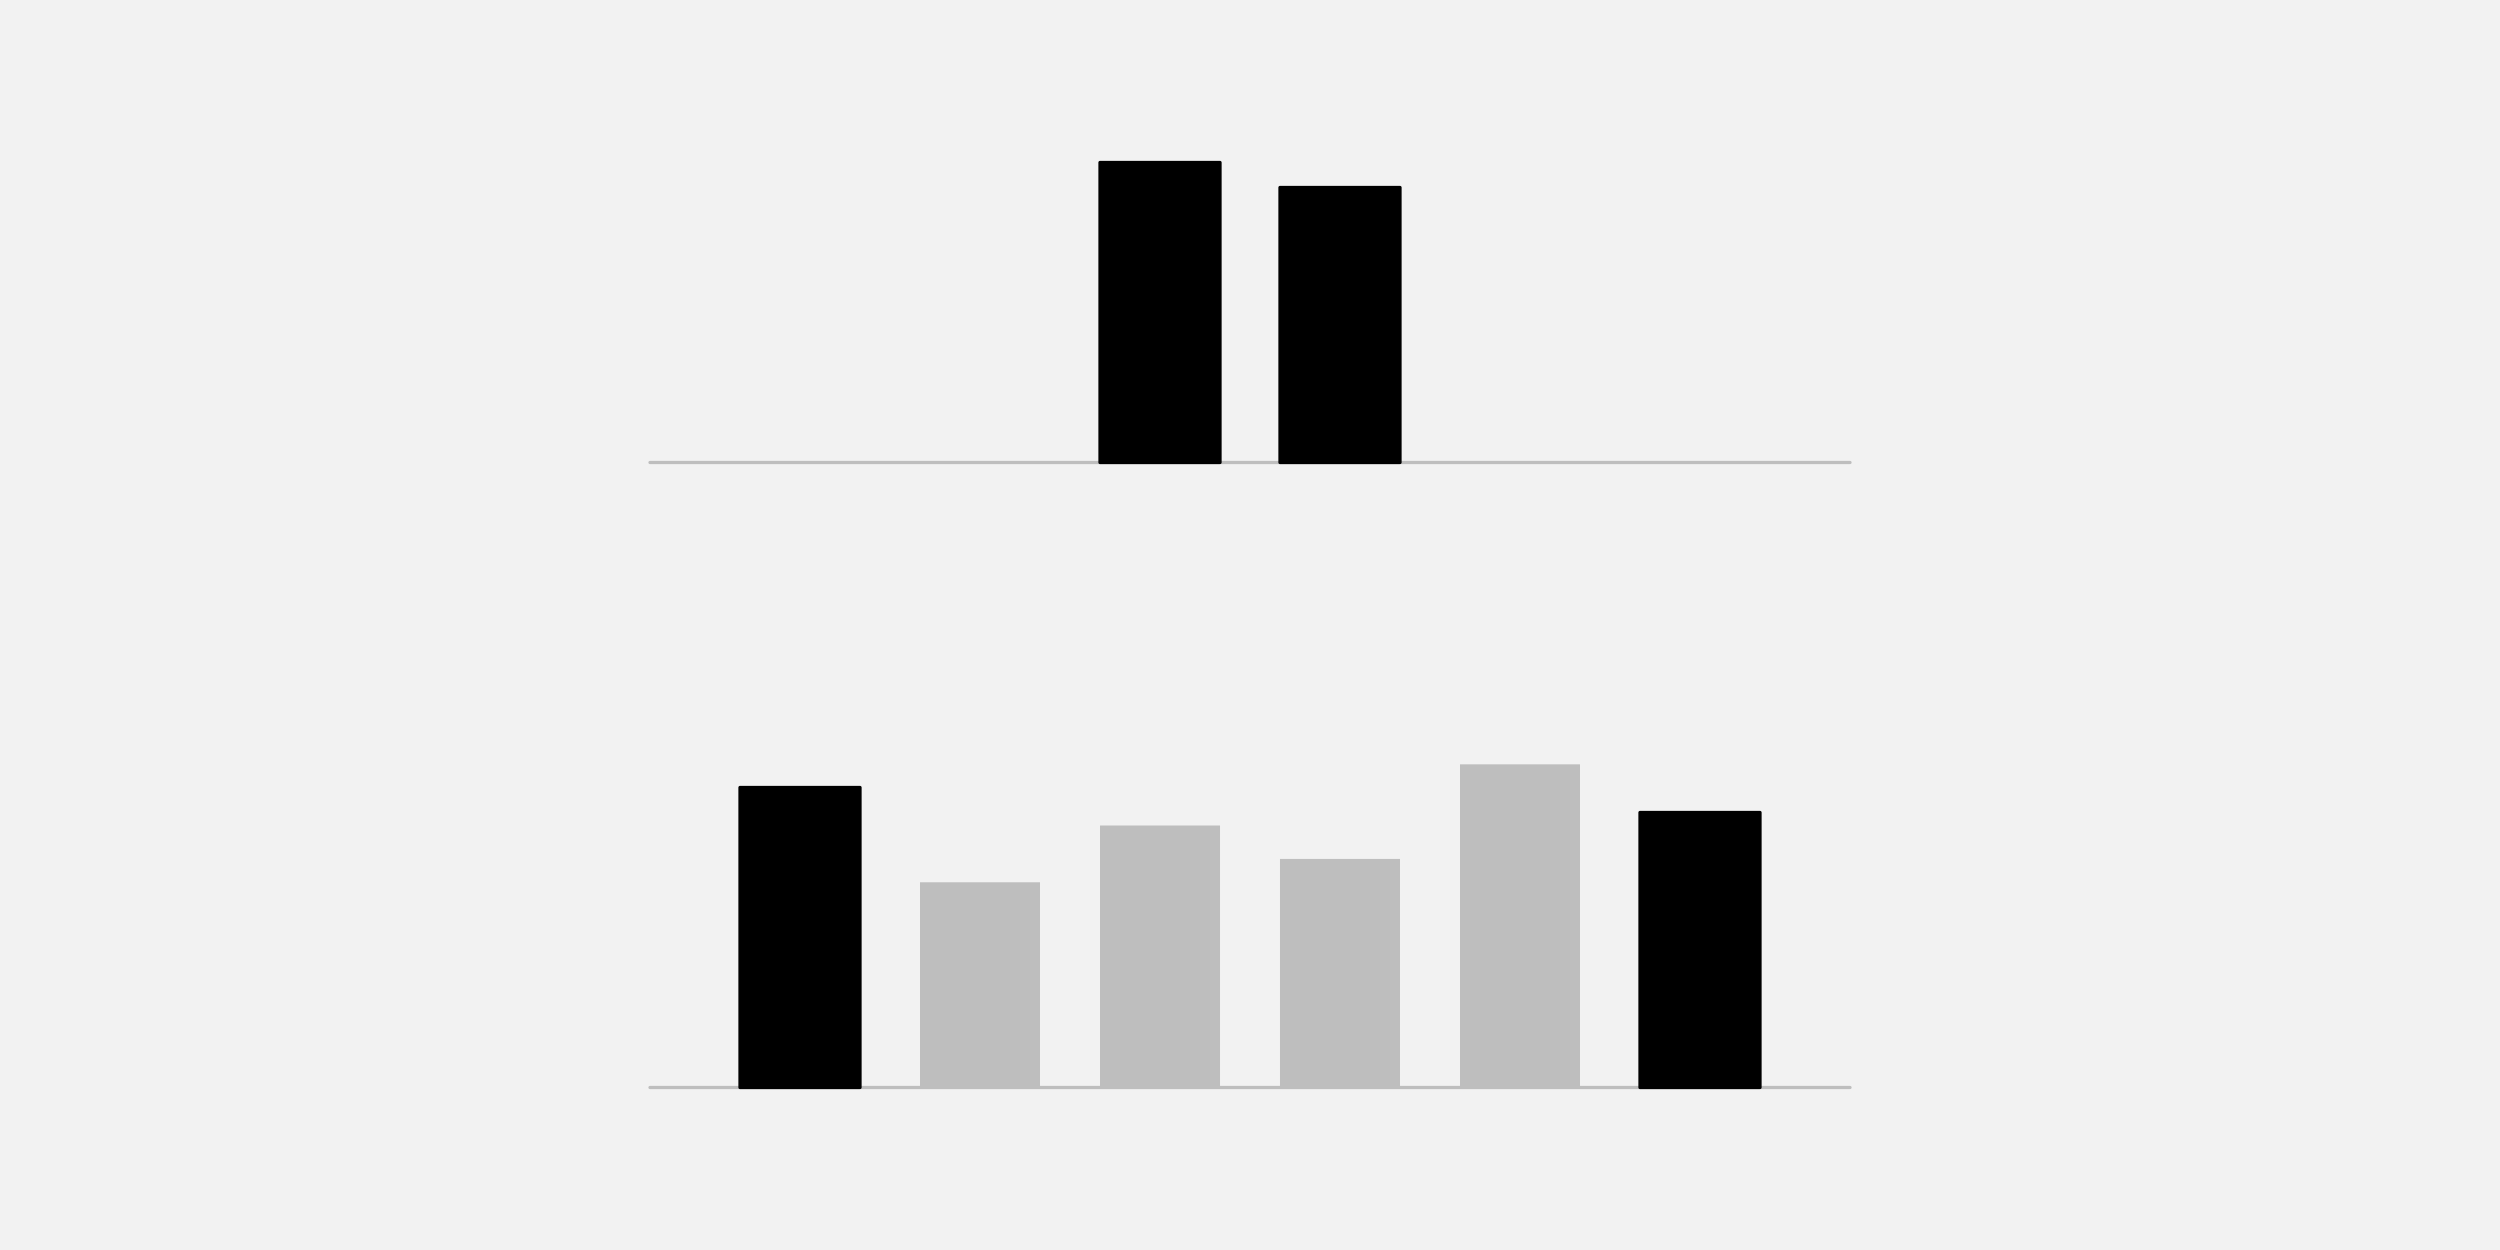
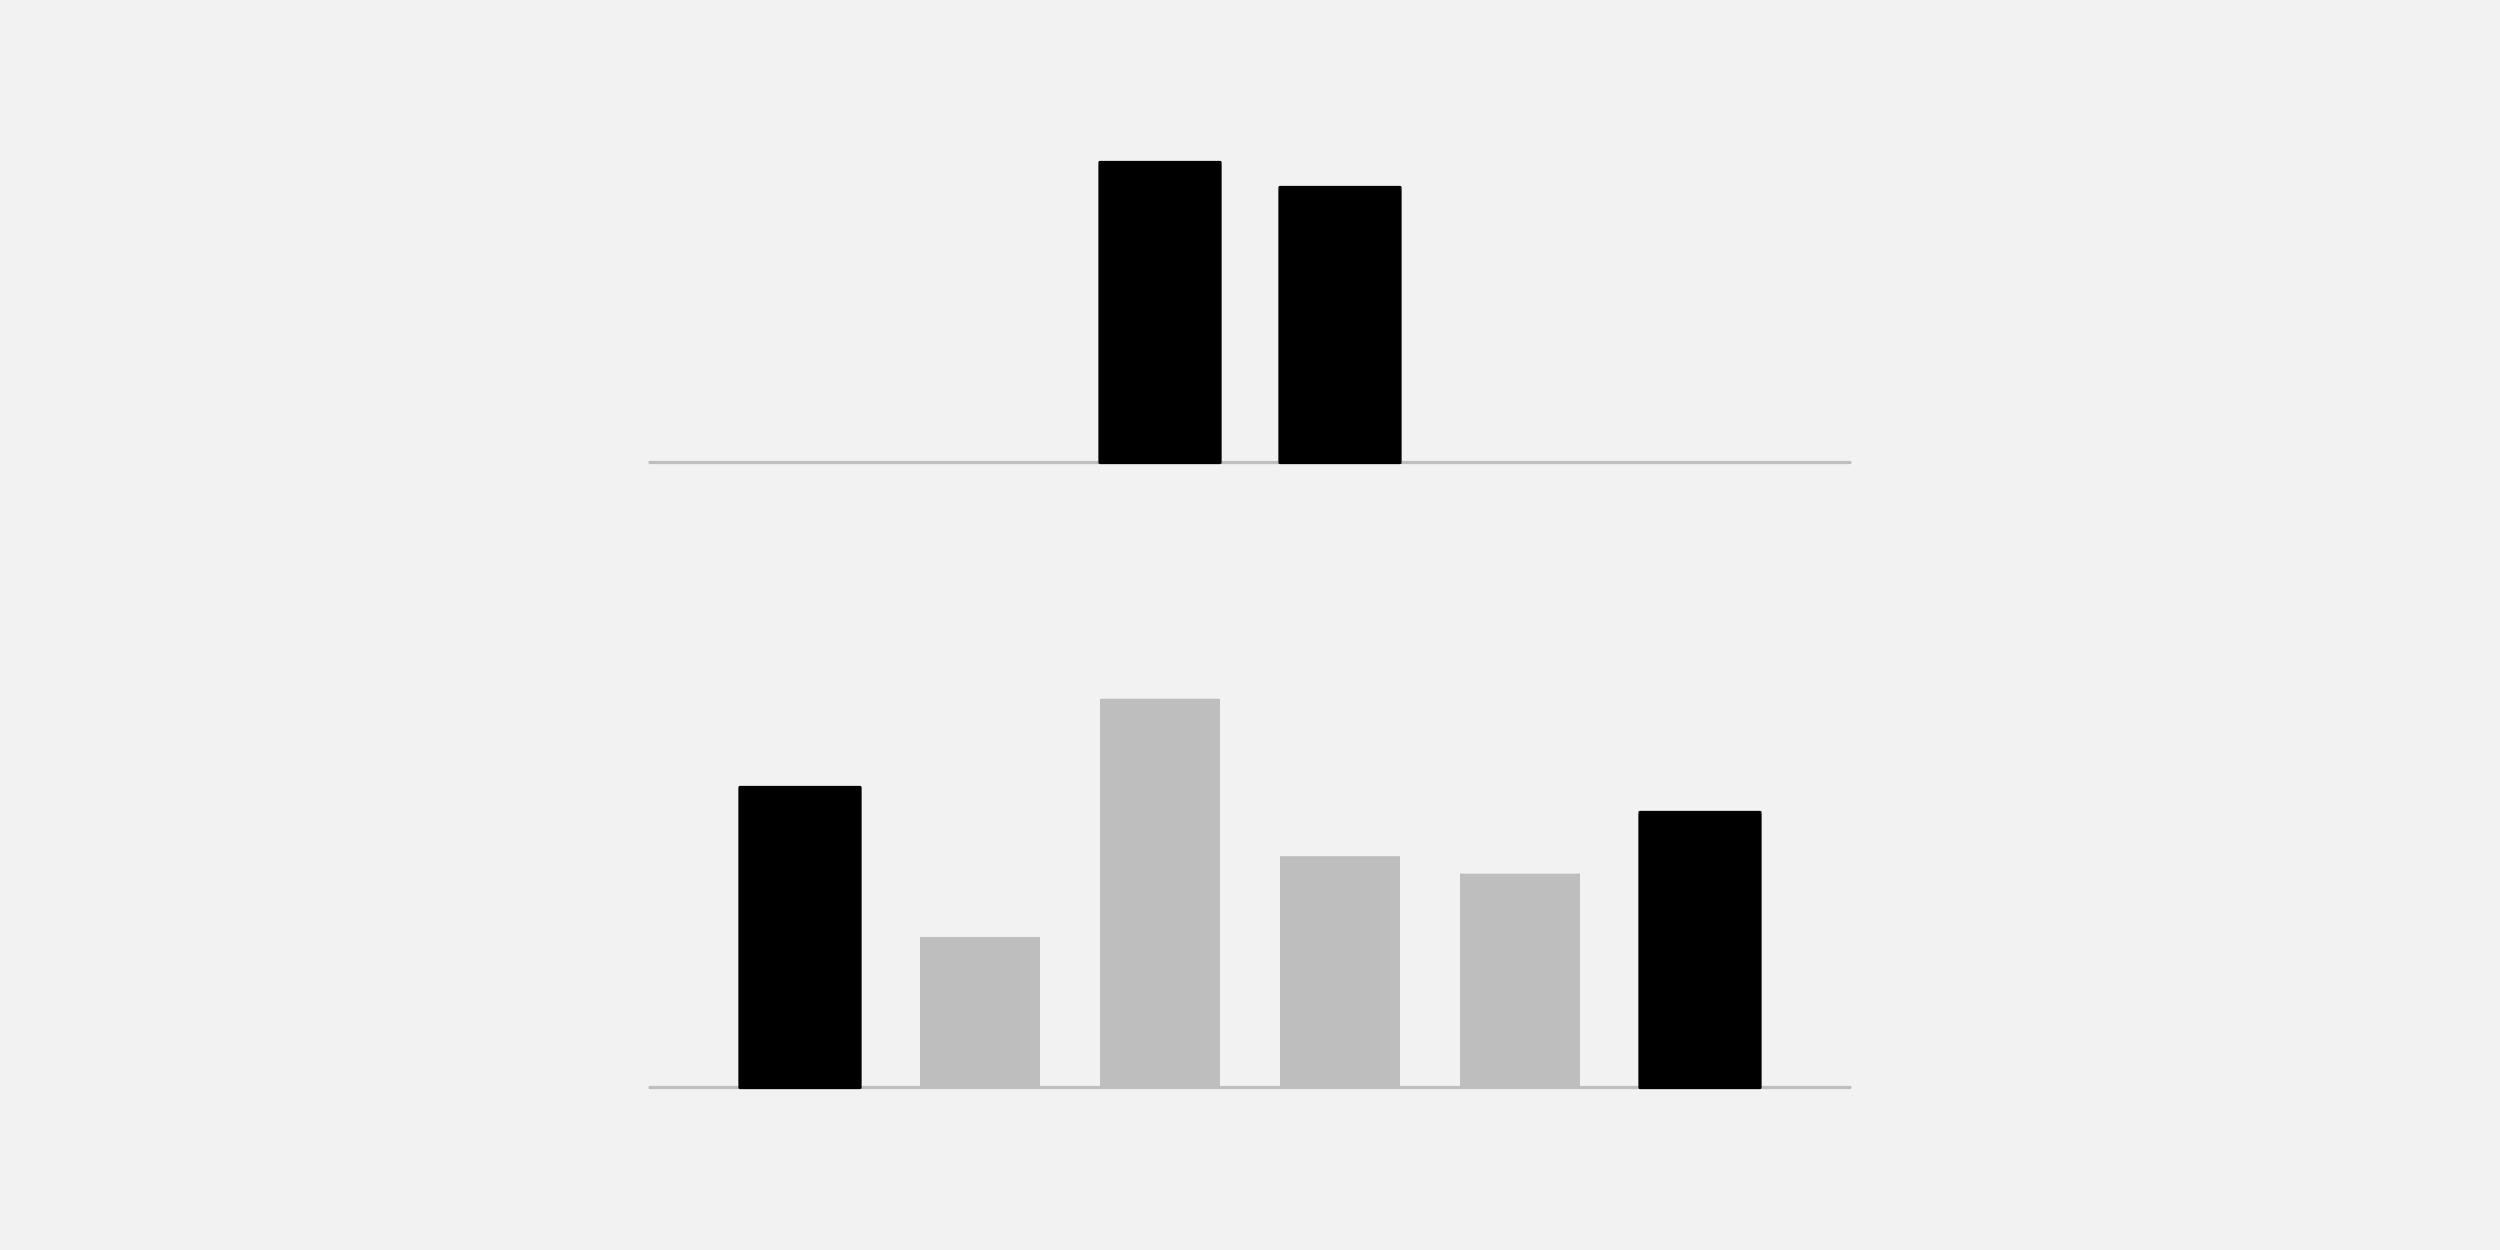
<svg xmlns="http://www.w3.org/2000/svg" width="576pt" height="288pt" viewBox="0 0 576 288" version="1.1">
  <g id="surface26">
    <rect x="0" y="0" width="576" height="288" style="fill:rgb(94.902%,94.902%,94.902%);fill-opacity:1;stroke:none;" />
    <path style="fill:none;stroke-width:0.75;stroke-linecap:round;stroke-linejoin:round;stroke:rgb(74.51%,74.51%,74.51%);stroke-opacity:1;stroke-miterlimit:10;" d="M 149.762 106.559 L 426.238 106.559 " />
    <path style="fill-rule:nonzero;fill:rgb(0%,0%,0%);fill-opacity:1;stroke-width:0.75;stroke-linecap:round;stroke-linejoin:round;stroke:rgb(0%,0%,0%);stroke-opacity:1;stroke-miterlimit:10;" d="M 253.441 106.559 L 281.09 106.559 L 281.09 37.438 L 253.441 37.438 Z M 253.441 106.559 " />
    <path style="fill-rule:nonzero;fill:rgb(0%,0%,0%);fill-opacity:1;stroke-width:0.75;stroke-linecap:round;stroke-linejoin:round;stroke:rgb(0%,0%,0%);stroke-opacity:1;stroke-miterlimit:10;" d="M 294.91 106.559 L 322.559 106.559 L 322.559 43.199 L 294.91 43.199 Z M 294.91 106.559 " />
    <path style="fill:none;stroke-width:0.75;stroke-linecap:round;stroke-linejoin:round;stroke:rgb(74.51%,74.51%,74.51%);stroke-opacity:1;stroke-miterlimit:10;" d="M 149.762 250.559 L 426.238 250.559 " />
    <path style="fill-rule:nonzero;fill:rgb(0%,0%,0%);fill-opacity:1;stroke-width:0.75;stroke-linecap:round;stroke-linejoin:round;stroke:rgb(0%,0%,0%);stroke-opacity:1;stroke-miterlimit:10;" d="M 170.496 250.559 L 198.145 250.559 L 198.145 181.438 L 170.496 181.438 Z M 170.496 250.559 " />
-     <path style=" stroke:none;fill-rule:nonzero;fill:rgb(74.51%,74.51%,74.51%);fill-opacity:1;" d="M 211.969 250.559 L 239.617 250.559 L 239.617 203.273 L 211.969 203.273 Z M 211.969 250.559 " />
-     <path style=" stroke:none;fill-rule:nonzero;fill:rgb(74.51%,74.51%,74.51%);fill-opacity:1;" d="M 253.441 250.559 L 281.09 250.559 L 281.09 190.199 L 253.441 190.199 Z M 253.441 250.559 " />
-     <path style=" stroke:none;fill-rule:nonzero;fill:rgb(74.51%,74.51%,74.51%);fill-opacity:1;" d="M 294.91 250.559 L 322.559 250.559 L 322.559 197.895 L 294.91 197.895 Z M 294.91 250.559 " />
-     <path style=" stroke:none;fill-rule:nonzero;fill:rgb(74.51%,74.51%,74.51%);fill-opacity:1;" d="M 336.383 250.559 L 364.031 250.559 L 364.031 176.102 L 336.383 176.102 Z M 336.383 250.559 " />
+     <path style=" stroke:none;fill-rule:nonzero;fill:rgb(74.51%,74.51%,74.51%);fill-opacity:1;" d="M 211.969 250.559 L 239.617 250.559 L 239.617 215.855 L 211.969 215.855 Z M 211.969 250.559 " />
+     <path style=" stroke:none;fill-rule:nonzero;fill:rgb(74.51%,74.51%,74.51%);fill-opacity:1;" d="M 253.441 250.559 L 281.09 250.559 L 281.09 160.992 L 253.441 160.992 Z M 253.441 250.559 " />
+     <path style=" stroke:none;fill-rule:nonzero;fill:rgb(74.51%,74.51%,74.51%);fill-opacity:1;" d="M 294.91 250.559 L 322.559 250.559 L 322.559 197.27 L 294.91 197.27 Z M 294.91 250.559 " />
+     <path style=" stroke:none;fill-rule:nonzero;fill:rgb(74.51%,74.51%,74.51%);fill-opacity:1;" d="M 336.383 250.559 L 364.031 250.559 L 364.031 201.289 L 336.383 201.289 Z M 336.383 250.559 " />
    <path style="fill-rule:nonzero;fill:rgb(0%,0%,0%);fill-opacity:1;stroke-width:0.75;stroke-linecap:round;stroke-linejoin:round;stroke:rgb(0%,0%,0%);stroke-opacity:1;stroke-miterlimit:10;" d="M 377.855 250.559 L 405.504 250.559 L 405.504 187.199 L 377.855 187.199 Z M 377.855 250.559 " />
  </g>
</svg>
